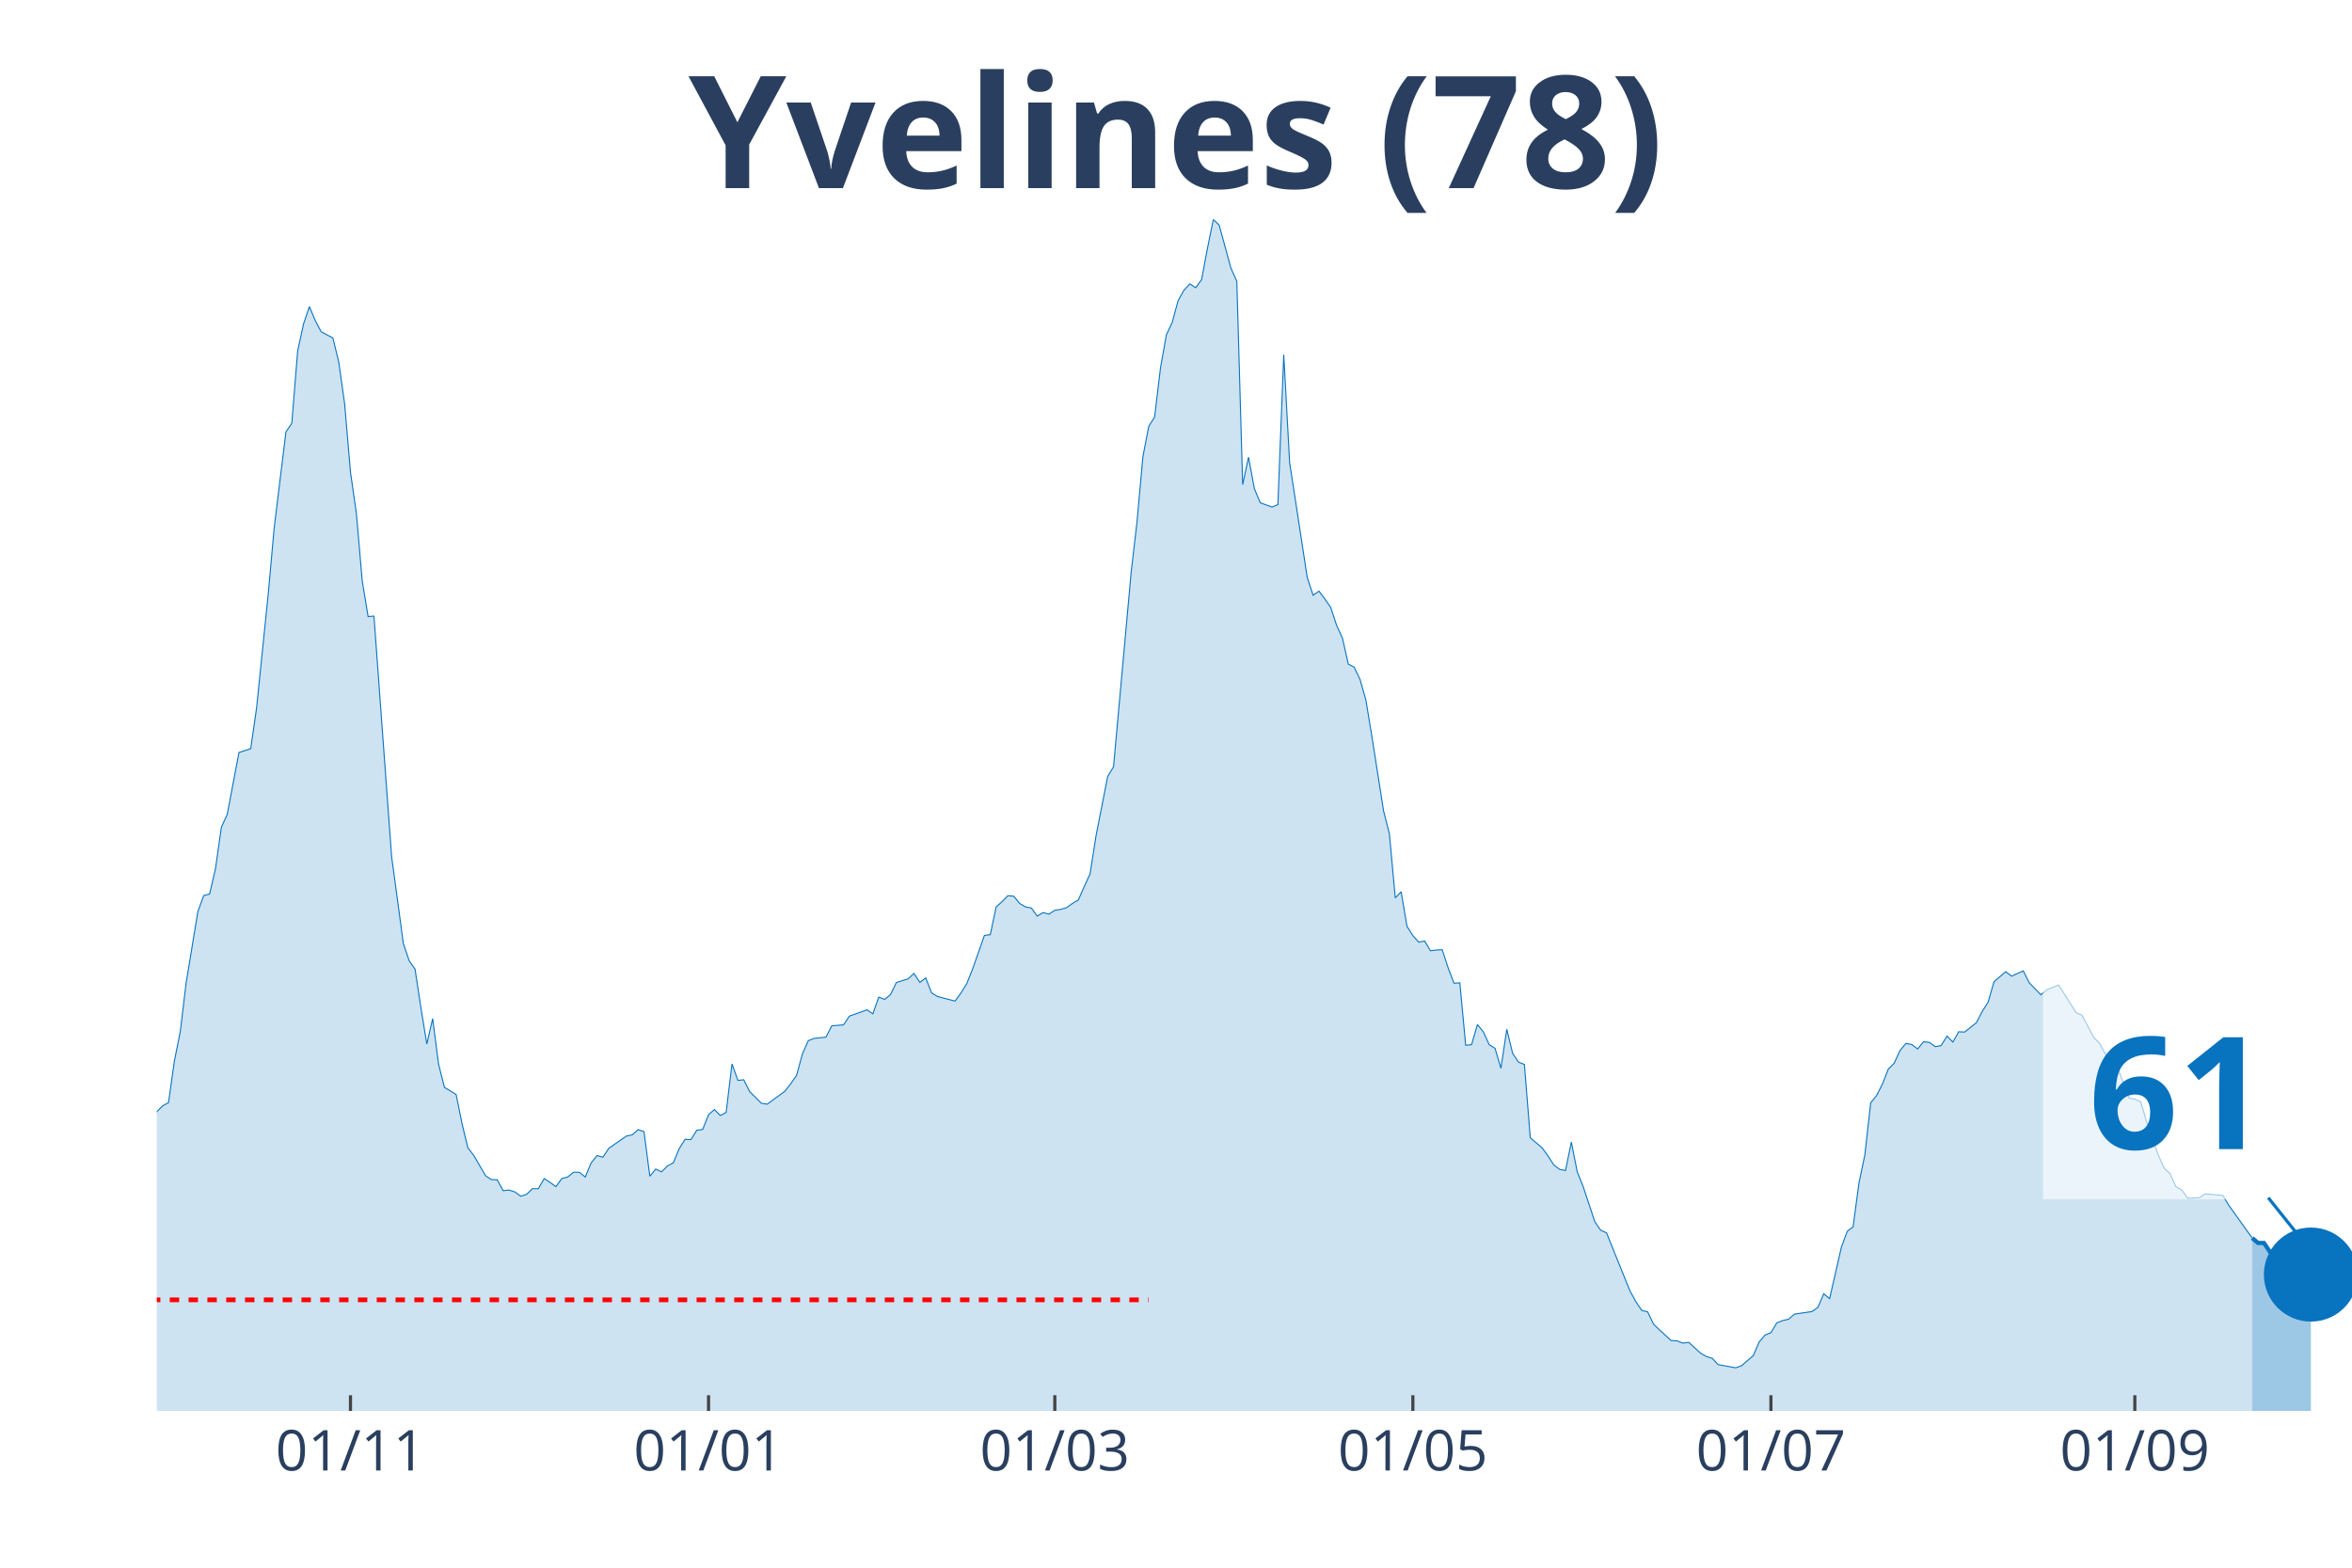
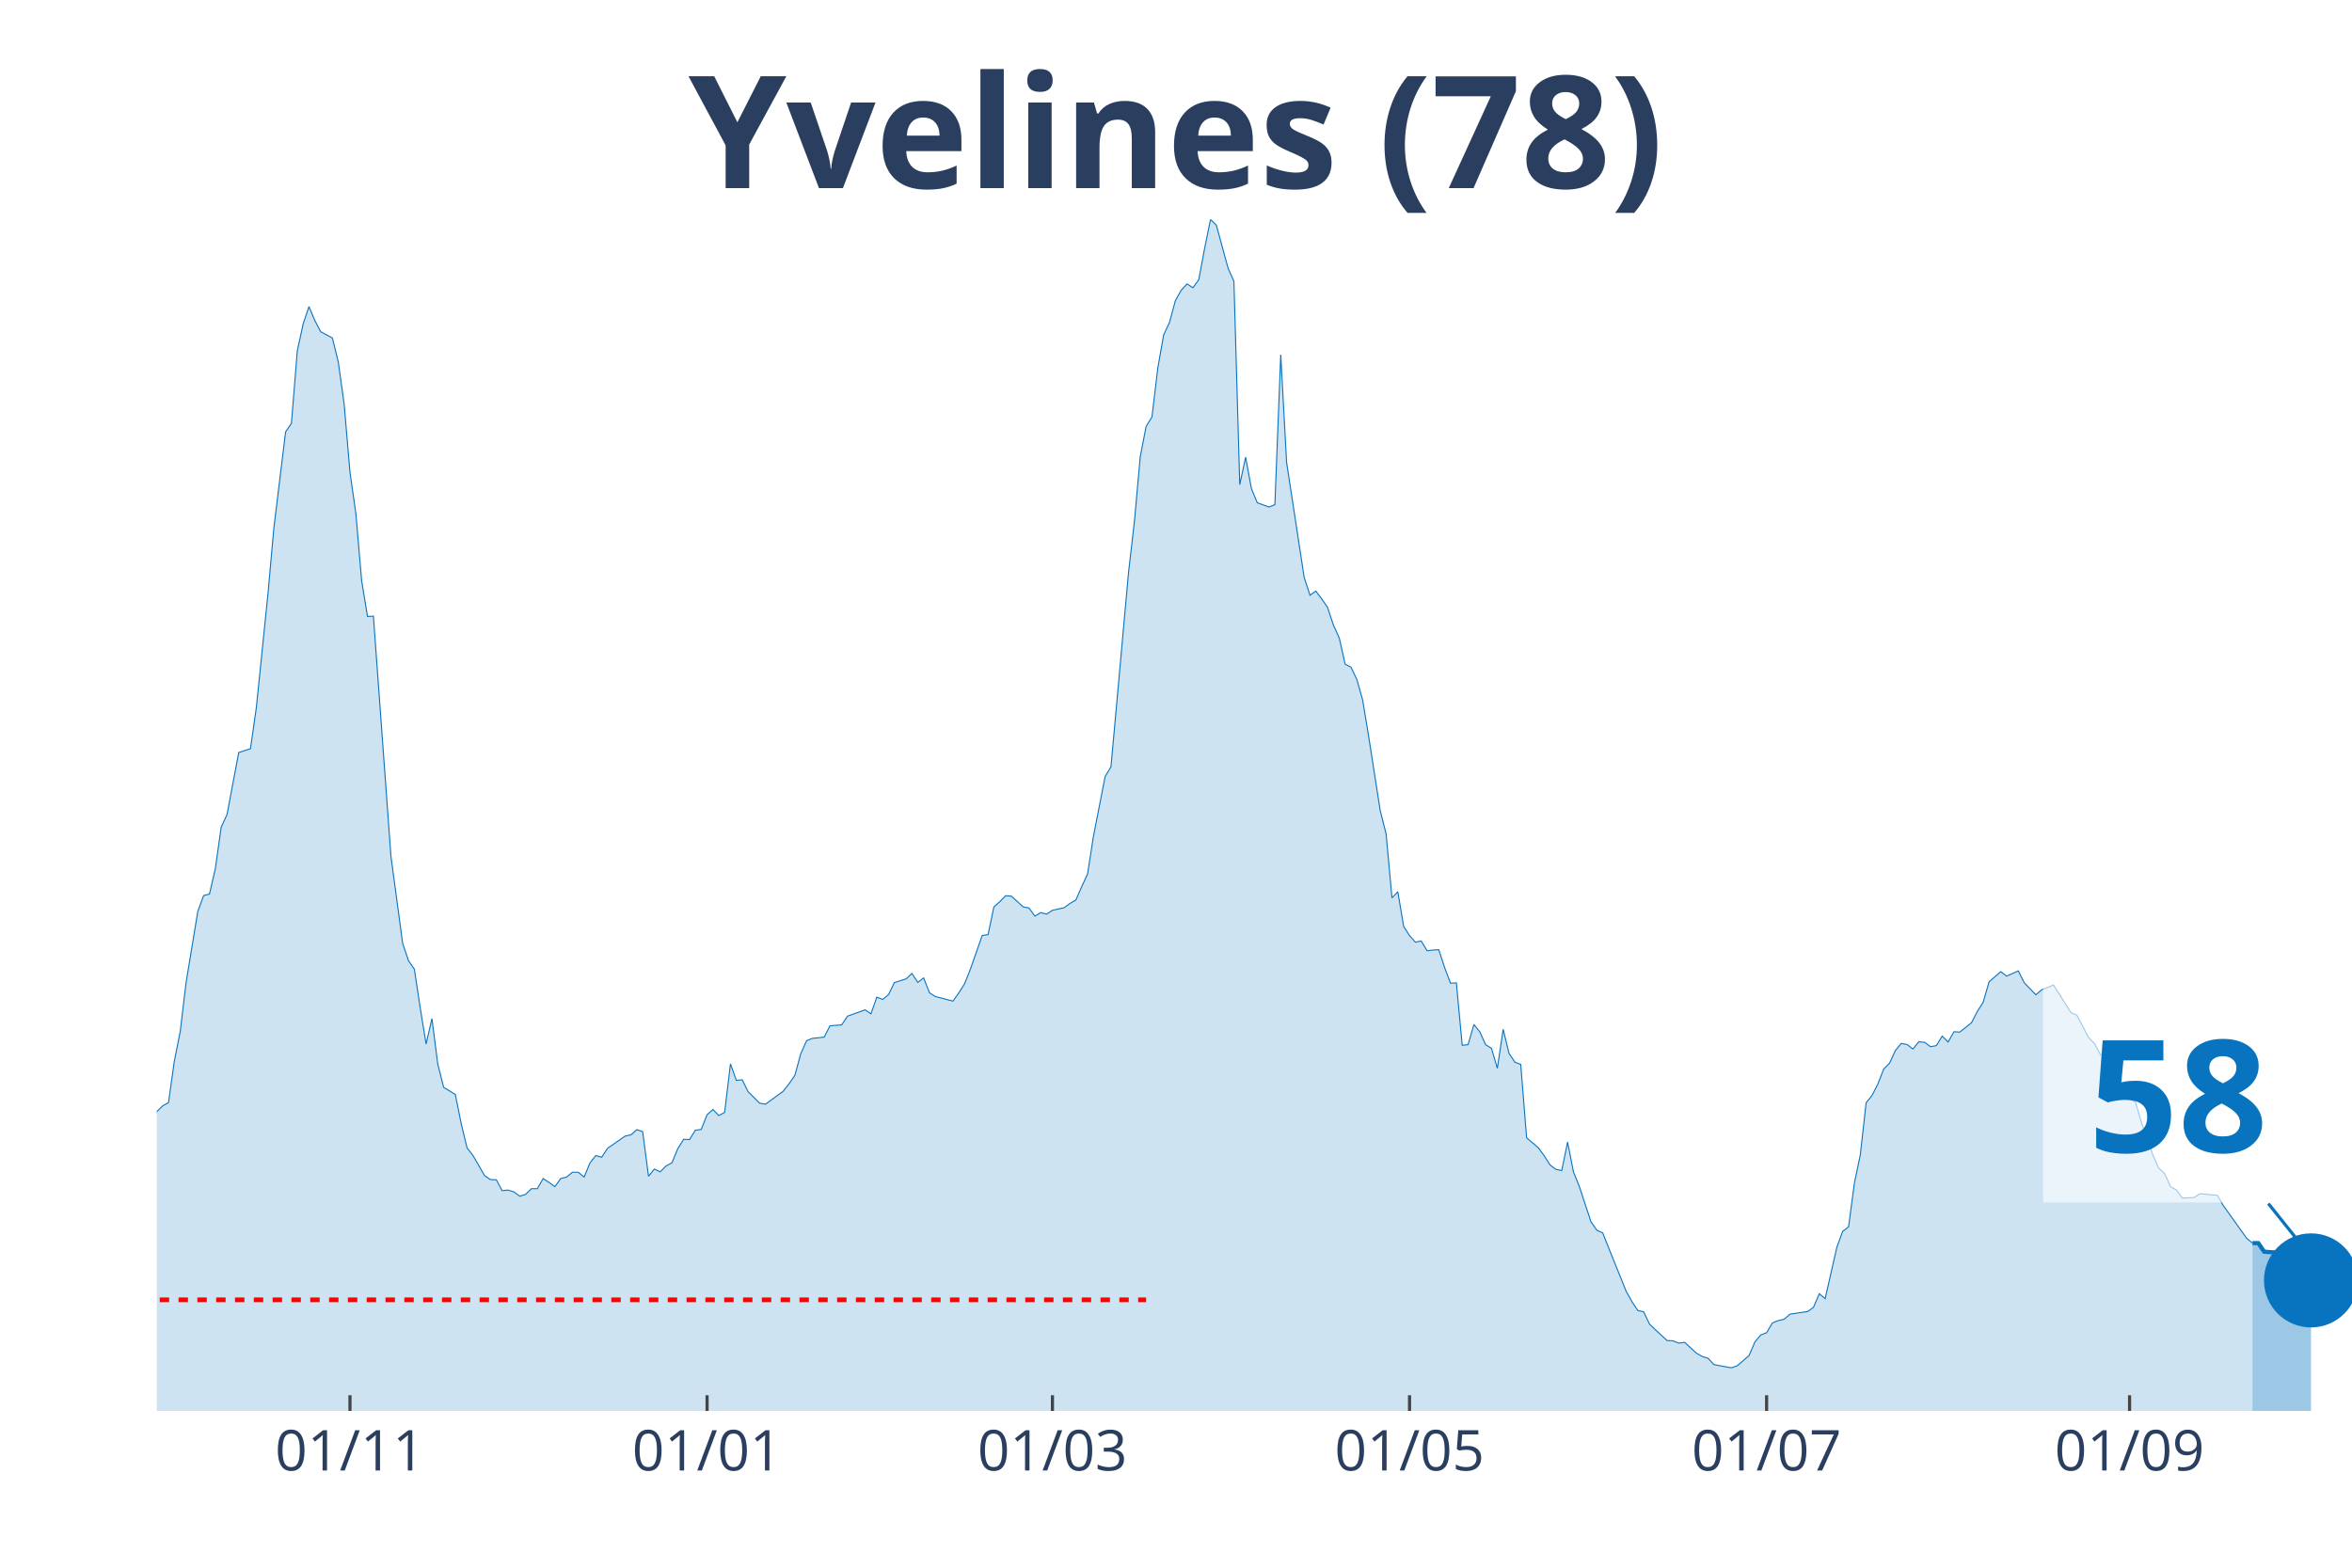
<svg xmlns="http://www.w3.org/2000/svg" class="main-svg" width="1125" height="750" style="" viewBox="0 0 750 500">
  <rect x="0" y="0" width="750" height="500" style="fill: rgb(0, 0, 0); fill-opacity: 0;" />
-   <defs id="defs-4836ac">
+   <defs id="defs-d04421">
    <g class="clips">
-       <clipPath id="clip4836acxyplot" class="plotclip">
+       <clipPath id="clipd04421xyplot" class="plotclip">
        <rect width="700" height="380" />
      </clipPath>
-       <clipPath class="axesclip" id="clip4836acx">
+       <clipPath class="axesclip" id="clipd04421x">
        <rect x="50" y="0" width="700" height="500" />
      </clipPath>
-       <clipPath class="axesclip" id="clip4836acy">
+       <clipPath class="axesclip" id="clipd04421y">
        <rect x="0" y="70" width="750" height="380" />
      </clipPath>
-       <clipPath class="axesclip" id="clip4836acxy">
+       <clipPath class="axesclip" id="clipd04421xy">
        <rect x="50" y="70" width="700" height="380" />
      </clipPath>
    </g>
    <g class="gradients" />
  </defs>
  <g class="bglayer">
    <rect class="bg" x="50" y="70" width="700" height="380" style="fill: rgb(0, 0, 0); fill-opacity: 0; stroke-width: 0;" />
  </g>
  <g class="layer-below">
    <g class="imagelayer" />
    <g class="shapelayer" />
  </g>
  <g class="cartesianlayer">
    <g class="subplot xy">
      <g class="layer-subplot">
        <g class="shapelayer" />
        <g class="imagelayer" />
      </g>
      <g class="gridlayer">
        <g class="x">
-           <path class="xgrid crisp" transform="translate(111.76,0)" d="M0,70v380" style="stroke: rgb(255, 255, 255); stroke-opacity: 1; stroke-width: 1px;" />
-           <path class="xgrid crisp" transform="translate(225.94,0)" d="M0,70v380" style="stroke: rgb(255, 255, 255); stroke-opacity: 1; stroke-width: 1px;" />
-           <path class="xgrid crisp" transform="translate(336.36,0)" d="M0,70v380" style="stroke: rgb(255, 255, 255); stroke-opacity: 1; stroke-width: 1px;" />
-           <path class="xgrid crisp" transform="translate(450.53,0)" d="M0,70v380" style="stroke: rgb(255, 255, 255); stroke-opacity: 1; stroke-width: 1px;" />
-           <path class="xgrid crisp" transform="translate(564.71,0)" d="M0,70v380" style="stroke: rgb(255, 255, 255); stroke-opacity: 1; stroke-width: 1px;" />
-           <path class="xgrid crisp" transform="translate(680.75,0)" d="M0,70v380" style="stroke: rgb(255, 255, 255); stroke-opacity: 1; stroke-width: 1px;" />
+           <path class="xgrid crisp" transform="translate(111.6,0)" d="M0,70v380" style="stroke: rgb(255, 255, 255); stroke-opacity: 1; stroke-width: 1px;" />
+           <path class="xgrid crisp" transform="translate(225.47,0)" d="M0,70v380" style="stroke: rgb(255, 255, 255); stroke-opacity: 1; stroke-width: 1px;" />
+           <path class="xgrid crisp" transform="translate(335.6,0)" d="M0,70v380" style="stroke: rgb(255, 255, 255); stroke-opacity: 1; stroke-width: 1px;" />
+           <path class="xgrid crisp" transform="translate(449.47,0)" d="M0,70v380" style="stroke: rgb(255, 255, 255); stroke-opacity: 1; stroke-width: 1px;" />
+           <path class="xgrid crisp" transform="translate(563.33,0)" d="M0,70v380" style="stroke: rgb(255, 255, 255); stroke-opacity: 1; stroke-width: 1px;" />
+           <path class="xgrid crisp" transform="translate(679.07,0)" d="M0,70v380" style="stroke: rgb(255, 255, 255); stroke-opacity: 1; stroke-width: 1px;" />
        </g>
        <g class="y" />
      </g>
      <g class="zerolinelayer" />
      <path class="xlines-below" />
      <path class="ylines-below" />
      <g class="overlines-below" />
      <g class="xaxislayer-below" />
      <g class="yaxislayer-below" />
      <g class="overaxes-below" />
-       <g class="plot" transform="translate(50, 70)" clip-path="url('#clip4836acxyplot')">
+       <g class="plot" transform="translate(50, 70)" clip-path="url('#clipd04421xyplot')">
        <g class="scatterlayer mlayer">
-           <g class="trace scatter traceeebce5" style="stroke-miterlimit: 2;">
+           <g class="trace scatter tracea90513" style="stroke-miterlimit: 2;">
            <g class="fills">
              <g>
-                 <path class="js-fill" d="M668.18,380L-254.55,380L-254.55,371.34L-248.93,372.76L-247.06,373L-222.73,375.3L-220.86,375.55L-198.4,375.01L-196.52,374.96L-166.58,375.99L-164.71,375.65L-145.99,374.86L-144.12,374.08L-129.14,371.24L-127.27,371.34L-114.17,367.62L-112.3,364.93L-108.56,361.56L-106.68,360.58L-101.07,359.85L-99.2,361.95L-95.45,363.37L-93.58,361.51L-89.84,359.8L-87.97,358.52L-84.22,353.73L-82.35,352.7L-72.99,352.07L-71.12,347.47L-67.38,341.89L-65.51,337.39L-58.02,331.18L-56.15,327.41L-50.53,323.21L-48.66,323.11L-39.3,306.13L-37.43,305.01L-35.56,305.06L-33.69,302.02L-31.82,301.83L-29.95,298.5L-26.2,296.5L-24.33,295.18L-20.59,292.29L-18.72,292.58L-16.84,290.23L-14.97,290.28L-11.23,289.65L-9.36,291.11L-7.49,291.65L-5.61,289.89L-3.74,293.37L-1.87,289.84L0,284.56L1.87,282.7L3.74,281.67L5.61,268.37L7.49,259.02L9.36,243.42L13.1,220.72L14.97,215.63L16.84,215.14L18.72,207.02L20.59,193.82L22.46,189.76L26.2,169.99L28.07,169.41L29.95,168.77L31.82,155.76L35.56,119.17L37.43,98.38L41.18,67.75L43.05,65.01L44.92,41.92L46.79,33.31L48.66,27.79L50.53,32.24L52.41,35.81L54.28,36.79L56.15,37.81L58.02,45.45L59.89,58.75L61.76,80.62L63.64,93.73L65.51,115.3L67.38,126.65L69.25,126.5L74.87,203.16L76.74,216.95L78.61,230.9L80.48,236.42L82.35,239.11L84.22,251.44L86.1,262.99L87.97,254.87L89.84,269.39L91.71,276.78L95.45,279.08L97.33,288.38L99.2,296.1L101.07,298.5L104.81,304.96L106.68,306.23L108.56,306.28L110.43,309.75L112.3,309.56L114.17,310.14L116.04,311.51L117.91,310.93L119.79,309.12L121.66,309.12L123.53,305.89L125.4,307.11L127.27,308.48L129.14,305.89L131.02,305.4L132.89,303.88L134.76,303.88L136.63,305.4L138.5,300.9L140.37,298.55L142.25,299.09L144.12,296.25L149.73,292.34L151.6,291.95L153.48,290.28L155.35,290.92L157.22,305.15L159.09,302.86L160.96,303.74L162.83,301.88L164.71,300.85L166.58,296.35L168.45,293.37L170.32,293.46L172.19,290.48L174.06,290.23L175.94,285.54L177.81,283.87L179.68,285.78L181.55,284.8L183.42,269.3L185.29,274.58L187.17,274.38L189.04,278.15L192.78,281.87L194.65,282.16L200.27,278.05L202.14,275.66L204.01,272.97L205.88,266.12L207.75,261.91L209.63,261.18L213.37,260.79L215.24,257.17L218.98,256.87L220.86,254.08L226.47,252.08L228.34,253.35L230.21,248.02L232.09,248.75L233.96,247.23L235.83,243.37L239.57,242.2L241.44,240.48L243.32,243.32L245.19,241.9L247.06,246.65L248.93,247.82L254.55,249.29L256.42,246.7L258.29,243.71L260.16,239.02L263.9,228.35L265.78,228.11L267.65,219.25L269.52,217.59L271.39,215.68L273.26,215.83L275.13,218.13L277.01,219.25L278.88,219.6L280.75,222.19L282.62,221.06L284.49,221.55L286.36,220.33L288.24,220.04L290.11,219.5L291.98,218.13L293.85,217.05L295.72,212.8L297.59,208.74L299.47,196.75L303.21,177.67L305.08,174.54L310.7,112.51L312.57,96.42L314.44,75.68L316.31,65.99L318.18,63.01L320.05,47.35L321.93,36.79L323.8,32.82L325.67,25.88L327.54,22.55L329.41,20.55L331.28,21.77L333.16,19.18L335.03,9.2L336.9,0L338.77,1.81L342.51,15.51L344.39,19.71L346.26,84.58L348.13,75.82L350,85.9L351.87,90.35L355.61,91.72L357.49,90.94L359.36,43.1L361.23,77.49L366.84,114.13L368.72,119.85L370.59,118.53L372.46,121.02L374.33,123.72L376.2,129.39L378.07,133.5L379.95,141.82L381.82,142.79L383.69,146.71L385.56,153.31L387.43,164.66L391.18,188.58L393.05,195.97L394.92,216.37L396.79,214.41L398.66,225.47L400.53,228.4L402.41,230.5L404.28,230.11L406.15,233.24L408.02,233L409.89,232.9L411.76,238.63L413.64,243.57L415.51,243.47L417.38,263.38L419.25,263.18L421.12,256.77L422.99,259.07L424.87,263.18L426.74,264.36L428.61,270.72L430.48,258.29L432.35,265.97L434.22,268.76L436.1,269.49L437.97,292.88L441.71,296.06L443.58,298.6L445.45,301.53L447.33,302.95L449.2,303.34L451.07,294.25L452.94,303.74L454.81,308.38L458.56,319.68L460.43,322.37L462.3,323.21L464.17,327.9L469.79,341.79L471.66,345.17L473.53,347.96L475.4,348.4L477.27,352.31L479.14,354.12L482.89,357.55L484.76,357.64L486.63,358.38L488.5,358.13L492.25,361.56L494.12,362.63L495.99,363.22L497.86,365.23L503.48,366.25L505.35,365.57L509.09,362.34L510.96,357.99L512.83,355.79L514.71,355.05L516.58,351.92L518.45,351.19L520.32,350.75L522.19,349.13L527.81,348.3L529.68,346.98L531.55,342.63L533.42,344.19L537.17,327.8L539.04,322.72L540.91,321.3L542.78,307.31L544.65,298.4L546.52,281.72L548.4,279.42L550.27,275.75L552.14,270.96L554.01,269.1L555.88,265.04L557.75,262.79L559.63,263.13L561.5,264.55L563.37,262.25L565.24,262.45L567.11,263.82L568.98,263.48L570.86,260.44L572.73,262.35L574.6,259.07L576.47,259.17L580.21,256.19L582.09,252.57L583.96,249.63L585.83,243.13L589.57,239.9L591.44,241.32L595.19,239.65L597.06,243.42L600.8,247.28L602.67,245.67L606.42,244.15L608.29,247.04L612.03,253.01L613.9,253.79L617.65,260.88L619.52,262.79L621.39,266.26L623.26,267.34L625.13,270.32L627.01,275.12L628.88,280.21L630.75,280.55L632.62,281.38L634.49,287.74L638.24,298.45L640.11,302.61L641.98,304.32L643.85,308.48L645.72,309.51L647.59,312.15L651.34,312L653.21,310.78L658.82,311.27L660.7,314.4L668.18,324.87" style="fill: rgb(8, 115, 191); fill-opacity: 0.2; stroke-width: 0;" />
+                 <path class="js-fill" d="M668.27,380L-253.87,380L-253.87,371.34L-248.27,372.76L-246.4,373L-222.13,375.3L-220.27,375.55L-197.87,375.01L-196,374.96L-166.13,375.99L-164.27,375.65L-145.6,374.86L-143.73,374.08L-128.8,371.24L-126.93,371.34L-113.87,367.62L-112,364.93L-108.27,361.56L-106.4,360.58L-100.8,359.85L-98.93,361.95L-95.2,363.37L-93.33,361.51L-89.6,359.8L-87.73,358.52L-84,353.73L-82.13,352.7L-72.8,352.07L-70.93,347.47L-67.2,341.89L-65.33,337.39L-57.87,331.18L-56,327.41L-50.4,323.21L-48.53,323.11L-39.2,306.13L-37.33,305.01L-35.47,305.06L-33.6,302.02L-31.73,301.83L-29.87,298.5L-26.13,296.5L-24.27,295.18L-20.53,292.29L-18.67,292.58L-16.8,290.23L-14.93,290.28L-11.2,289.65L-9.33,291.11L-7.47,291.65L-5.6,289.89L-3.73,293.37L-1.87,289.84L0,284.56L1.87,282.7L3.73,281.67L5.6,268.37L7.47,259.02L9.33,243.42L13.07,220.72L14.93,215.63L16.8,215.14L18.67,207.02L20.53,193.82L22.4,189.76L26.13,169.99L28,169.41L29.87,168.77L31.73,155.76L35.47,119.17L37.33,98.38L41.07,67.75L42.93,65.01L44.8,41.92L46.67,33.31L48.53,27.79L50.4,32.24L52.27,35.81L54.13,36.79L56,37.81L57.87,45.45L59.73,58.75L61.6,80.62L63.47,93.73L65.33,115.3L67.2,126.65L69.07,126.5L74.67,203.16L76.53,216.95L78.4,230.9L80.27,236.42L82.13,239.11L84,251.44L85.87,262.99L87.73,254.87L89.6,269.39L91.47,276.78L95.2,279.08L97.07,288.38L98.93,296.1L100.8,298.5L104.53,304.96L106.4,306.23L108.27,306.28L110.13,309.75L112,309.56L113.87,310.14L115.73,311.51L117.6,310.93L119.47,309.12L121.33,309.12L123.2,305.89L125.07,307.11L126.93,308.48L128.8,305.89L130.67,305.4L132.53,303.88L134.4,303.88L136.27,305.4L138.13,300.9L140,298.55L141.87,299.09L143.73,296.25L149.33,292.34L151.2,291.95L153.07,290.28L154.93,290.92L156.8,305.15L158.67,302.86L160.53,303.74L162.4,301.88L164.27,300.85L166.13,296.35L168,293.37L169.87,293.46L171.73,290.48L173.6,290.23L175.47,285.54L177.33,283.87L179.2,285.78L181.07,284.8L182.93,269.3L184.8,274.58L186.67,274.38L188.53,278.15L192.27,281.87L194.13,282.16L199.73,278.05L201.6,275.66L203.47,272.97L205.33,266.12L207.2,261.91L209.07,261.18L212.8,260.79L214.67,257.17L218.4,256.87L220.27,254.08L225.87,252.08L227.73,253.35L229.6,248.02L231.47,248.75L233.33,247.23L235.2,243.37L238.93,242.2L240.8,240.48L242.67,243.32L244.53,241.9L246.4,246.65L248.27,247.82L253.87,249.29L255.73,246.7L257.6,243.71L259.47,239.02L263.2,228.35L265.07,228.11L266.93,219.25L268.8,217.59L270.67,215.68L272.53,215.83L276.27,219.25L278.13,219.6L280,222.19L281.87,221.06L283.73,221.55L285.6,220.33L289.33,219.5L291.2,218.13L293.07,217.05L294.93,212.8L296.8,208.74L298.67,196.75L302.4,177.67L304.27,174.54L309.87,112.51L311.73,96.42L313.6,75.68L315.47,65.99L317.33,63.01L319.2,47.35L321.07,36.79L322.93,32.82L324.8,25.88L326.67,22.55L328.53,20.55L330.4,21.77L332.27,19.18L334.13,9.2L336,0L337.87,1.81L341.6,15.51L343.47,19.71L345.33,84.58L347.2,75.82L349.07,85.9L350.93,90.35L354.67,91.72L356.53,90.94L358.4,43.1L360.27,77.49L365.87,114.13L367.73,119.85L369.6,118.53L371.47,121.02L373.33,123.72L375.2,129.39L377.07,133.5L378.93,141.82L380.8,142.79L382.67,146.71L384.53,153.31L386.4,164.66L390.13,188.58L392,195.97L393.87,216.37L395.73,214.41L397.6,225.47L399.47,228.4L401.33,230.5L403.2,230.11L405.07,233.24L406.93,233L408.8,232.9L410.67,238.63L412.53,243.57L414.4,243.47L416.27,263.38L418.13,263.18L420,256.77L421.87,259.07L423.73,263.18L425.6,264.36L427.47,270.72L429.33,258.29L431.2,265.97L433.07,268.76L434.93,269.49L436.8,292.88L440.53,296.06L442.4,298.6L444.27,301.53L446.13,302.95L448,303.34L449.87,294.25L451.73,303.74L453.6,308.38L457.33,319.68L459.2,322.37L461.07,323.21L462.93,327.9L468.53,341.79L470.4,345.17L472.27,347.96L474.13,348.4L476,352.31L477.87,354.12L481.6,357.55L483.47,357.64L485.33,358.38L487.2,358.13L490.93,361.56L492.8,362.63L494.67,363.22L496.53,365.23L502.13,366.25L504,365.57L507.73,362.34L509.6,357.99L511.47,355.79L513.33,355.05L515.2,351.92L517.07,351.19L518.93,350.75L520.8,349.13L526.4,348.3L528.27,346.98L530.13,342.63L532,344.19L535.73,327.8L537.6,322.72L539.47,321.3L541.33,307.31L543.2,298.4L545.07,281.72L546.93,279.42L548.8,275.75L550.67,270.96L552.53,269.1L554.4,265.04L556.27,262.79L558.13,263.13L560,264.55L561.87,262.25L563.73,262.45L565.6,263.82L567.47,263.48L569.33,260.44L571.2,262.35L573.07,259.07L574.93,259.17L578.67,256.19L580.53,252.57L582.4,249.63L584.27,243.13L588,239.9L589.87,241.32L593.6,239.65L595.47,243.42L599.2,247.28L601.07,245.67L604.8,244.15L606.67,247.04L610.4,253.01L612.27,253.79L616,260.88L617.87,262.79L619.73,266.26L621.6,267.34L623.47,270.32L625.33,275.12L627.2,280.21L629.07,280.55L630.93,281.38L632.8,287.74L636.53,298.45L638.4,302.61L640.27,304.32L642.13,308.48L644,309.51L645.87,312.1L649.6,311.95L651.47,310.73L657.07,311.22L658.93,314.45L666.4,324.92L668.27,326.48" style="fill: rgb(8, 115, 191); fill-opacity: 0.2; stroke-width: 0;" />
              </g>
            </g>
            <g class="errorbars" />
            <g class="lines">
-               <path class="js-line" d="M-254.55,371.34L-248.93,372.76L-247.06,373L-222.73,375.3L-220.86,375.55L-198.4,375.01L-196.52,374.96L-166.58,375.99L-164.71,375.65L-145.99,374.86L-144.12,374.08L-129.14,371.24L-127.27,371.34L-114.17,367.62L-112.3,364.93L-108.56,361.56L-106.68,360.58L-101.07,359.85L-99.2,361.95L-95.45,363.37L-93.58,361.51L-89.84,359.8L-87.97,358.52L-84.22,353.73L-82.35,352.7L-72.99,352.07L-71.12,347.47L-67.38,341.89L-65.51,337.39L-58.02,331.18L-56.15,327.41L-50.53,323.21L-48.66,323.11L-39.3,306.13L-37.43,305.01L-35.56,305.06L-33.69,302.02L-31.82,301.83L-29.95,298.5L-26.2,296.5L-24.33,295.18L-20.59,292.29L-18.72,292.58L-16.84,290.23L-14.97,290.28L-11.23,289.65L-9.36,291.11L-7.49,291.65L-5.61,289.89L-3.74,293.37L-1.87,289.84L0,284.56L1.87,282.7L3.74,281.67L5.61,268.37L7.49,259.02L9.36,243.42L13.1,220.72L14.97,215.63L16.84,215.14L18.72,207.02L20.59,193.82L22.46,189.76L26.2,169.99L28.07,169.41L29.95,168.77L31.82,155.76L35.56,119.17L37.43,98.38L41.18,67.75L43.05,65.01L44.92,41.92L46.79,33.31L48.66,27.79L50.53,32.24L52.41,35.81L54.28,36.79L56.15,37.81L58.02,45.45L59.89,58.75L61.76,80.62L63.64,93.73L65.51,115.3L67.38,126.65L69.25,126.5L74.87,203.16L76.74,216.95L78.61,230.9L80.48,236.42L82.35,239.11L84.22,251.44L86.1,262.99L87.97,254.87L89.84,269.39L91.71,276.78L95.45,279.08L97.33,288.38L99.2,296.1L101.07,298.5L104.81,304.96L106.68,306.23L108.56,306.28L110.43,309.75L112.3,309.56L114.17,310.14L116.04,311.51L117.91,310.93L119.79,309.12L121.66,309.12L123.53,305.89L125.4,307.11L127.27,308.48L129.14,305.89L131.02,305.4L132.89,303.88L134.76,303.88L136.63,305.4L138.5,300.9L140.37,298.55L142.25,299.09L144.12,296.25L149.73,292.34L151.6,291.95L153.48,290.28L155.35,290.92L157.22,305.15L159.09,302.86L160.96,303.74L162.83,301.88L164.71,300.85L166.58,296.35L168.45,293.37L170.32,293.46L172.19,290.48L174.06,290.23L175.94,285.54L177.81,283.87L179.68,285.78L181.55,284.8L183.42,269.3L185.29,274.58L187.17,274.38L189.04,278.15L192.78,281.87L194.65,282.16L200.27,278.05L202.14,275.66L204.01,272.97L205.88,266.12L207.75,261.91L209.63,261.18L213.37,260.79L215.24,257.17L218.98,256.87L220.86,254.08L226.47,252.08L228.34,253.35L230.21,248.02L232.09,248.75L233.96,247.23L235.83,243.37L239.57,242.2L241.44,240.48L243.32,243.32L245.19,241.9L247.06,246.65L248.93,247.82L254.55,249.29L256.42,246.7L258.29,243.71L260.16,239.02L263.9,228.35L265.78,228.11L267.65,219.25L269.52,217.59L271.39,215.68L273.26,215.83L275.13,218.13L277.01,219.25L278.88,219.6L280.75,222.19L282.62,221.06L284.49,221.55L286.36,220.33L288.24,220.04L290.11,219.5L291.98,218.13L293.85,217.05L295.72,212.8L297.59,208.74L299.47,196.75L303.21,177.67L305.08,174.54L310.7,112.51L312.57,96.42L314.44,75.68L316.31,65.99L318.18,63.01L320.05,47.35L321.93,36.79L323.8,32.82L325.67,25.88L327.54,22.55L329.41,20.55L331.28,21.77L333.16,19.18L335.03,9.2L336.9,0L338.77,1.81L342.51,15.51L344.39,19.71L346.26,84.58L348.13,75.82L350,85.9L351.87,90.35L355.61,91.72L357.49,90.94L359.36,43.1L361.23,77.49L366.84,114.13L368.72,119.85L370.59,118.53L372.46,121.02L374.33,123.72L376.2,129.39L378.07,133.5L379.95,141.82L381.82,142.79L383.69,146.71L385.56,153.31L387.43,164.66L391.18,188.58L393.05,195.97L394.92,216.37L396.79,214.41L398.66,225.47L400.53,228.4L402.41,230.5L404.28,230.11L406.15,233.24L408.02,233L409.89,232.9L411.76,238.63L413.64,243.57L415.51,243.47L417.38,263.38L419.25,263.18L421.12,256.77L422.99,259.07L424.87,263.18L426.74,264.36L428.61,270.72L430.48,258.29L432.35,265.97L434.22,268.76L436.1,269.49L437.97,292.88L441.71,296.06L443.58,298.6L445.45,301.53L447.33,302.95L449.2,303.34L451.07,294.25L452.94,303.74L454.81,308.38L458.56,319.68L460.43,322.37L462.3,323.21L464.17,327.9L469.79,341.79L471.66,345.17L473.53,347.96L475.4,348.4L477.27,352.31L479.14,354.12L482.89,357.55L484.76,357.64L486.63,358.38L488.5,358.13L492.25,361.56L494.12,362.63L495.99,363.22L497.86,365.23L503.48,366.25L505.35,365.57L509.09,362.34L510.96,357.99L512.83,355.79L514.71,355.05L516.58,351.92L518.45,351.19L520.32,350.75L522.19,349.13L527.81,348.3L529.68,346.98L531.55,342.63L533.42,344.19L537.17,327.8L539.04,322.72L540.91,321.3L542.78,307.31L544.65,298.4L546.52,281.72L548.4,279.42L550.27,275.75L552.14,270.96L554.01,269.1L555.88,265.04L557.75,262.79L559.63,263.13L561.5,264.55L563.37,262.25L565.24,262.45L567.11,263.82L568.98,263.48L570.86,260.44L572.73,262.35L574.6,259.07L576.47,259.17L580.21,256.19L582.09,252.57L583.96,249.63L585.83,243.13L589.57,239.9L591.44,241.32L595.19,239.65L597.06,243.42L600.8,247.28L602.67,245.67L606.42,244.15L608.29,247.04L612.03,253.01L613.9,253.79L617.65,260.88L619.52,262.79L621.39,266.26L623.26,267.34L625.13,270.32L627.01,275.12L628.88,280.21L630.75,280.55L632.62,281.38L634.49,287.74L638.24,298.45L640.11,302.61L641.98,304.32L643.85,308.48L645.72,309.51L647.59,312.15L651.34,312L653.21,310.78L658.82,311.27L660.7,314.4L668.18,324.87" style="vector-effect: non-scaling-stroke; fill: none; stroke: rgb(8, 115, 191); stroke-opacity: 1; stroke-width: 0.5px; opacity: 1;" />
+               <path class="js-line" d="M-253.87,371.34L-248.27,372.76L-246.4,373L-222.13,375.3L-220.27,375.55L-197.87,375.01L-196,374.96L-166.13,375.99L-164.27,375.65L-145.6,374.86L-143.73,374.08L-128.8,371.24L-126.93,371.34L-113.87,367.62L-112,364.93L-108.27,361.56L-106.4,360.58L-100.8,359.85L-98.93,361.95L-95.2,363.37L-93.33,361.51L-89.6,359.8L-87.73,358.52L-84,353.73L-82.13,352.7L-72.8,352.07L-70.93,347.47L-67.2,341.89L-65.33,337.39L-57.87,331.18L-56,327.41L-50.4,323.21L-48.53,323.11L-39.2,306.13L-37.33,305.01L-35.47,305.06L-33.6,302.02L-31.73,301.83L-29.87,298.5L-26.13,296.5L-24.27,295.18L-20.53,292.29L-18.67,292.58L-16.8,290.23L-14.93,290.28L-11.2,289.65L-9.33,291.11L-7.47,291.65L-5.6,289.89L-3.73,293.37L-1.87,289.84L0,284.56L1.87,282.7L3.73,281.67L5.6,268.37L7.47,259.02L9.33,243.42L13.07,220.72L14.93,215.63L16.8,215.14L18.67,207.02L20.53,193.82L22.4,189.76L26.13,169.99L28,169.41L29.87,168.77L31.73,155.76L35.47,119.17L37.33,98.38L41.07,67.75L42.93,65.01L44.8,41.92L46.67,33.31L48.53,27.79L50.4,32.24L52.27,35.81L54.13,36.79L56,37.81L57.87,45.45L59.73,58.75L61.6,80.62L63.47,93.73L65.33,115.3L67.2,126.65L69.07,126.5L74.67,203.16L76.53,216.95L78.4,230.9L80.27,236.42L82.13,239.11L84,251.44L85.87,262.99L87.73,254.87L89.6,269.39L91.47,276.78L95.2,279.08L97.07,288.38L98.93,296.1L100.8,298.5L104.53,304.96L106.4,306.23L108.27,306.28L110.13,309.75L112,309.56L113.87,310.14L115.73,311.51L117.6,310.93L119.47,309.12L121.33,309.12L123.2,305.89L125.07,307.11L126.93,308.48L128.8,305.89L130.67,305.4L132.53,303.88L134.4,303.88L136.27,305.4L138.13,300.9L140,298.55L141.87,299.09L143.73,296.25L149.33,292.34L151.2,291.95L153.07,290.28L154.93,290.92L156.8,305.15L158.67,302.86L160.53,303.74L162.4,301.88L164.27,300.85L166.13,296.35L168,293.37L169.87,293.46L171.73,290.48L173.6,290.23L175.47,285.54L177.33,283.87L179.2,285.78L181.07,284.8L182.93,269.3L184.8,274.58L186.67,274.38L188.53,278.15L192.27,281.87L194.13,282.16L199.73,278.05L201.6,275.66L203.47,272.97L205.33,266.12L207.2,261.91L209.07,261.18L212.8,260.79L214.67,257.17L218.4,256.87L220.27,254.08L225.87,252.08L227.73,253.35L229.6,248.02L231.47,248.75L233.33,247.23L235.2,243.37L238.93,242.2L240.8,240.48L242.67,243.32L244.53,241.9L246.4,246.65L248.27,247.82L253.87,249.29L255.73,246.7L257.6,243.71L259.47,239.02L263.2,228.35L265.07,228.11L266.93,219.25L268.8,217.59L270.67,215.68L272.53,215.83L276.27,219.25L278.13,219.6L280,222.19L281.87,221.06L283.73,221.55L285.6,220.33L289.33,219.5L291.2,218.13L293.07,217.05L294.93,212.8L296.8,208.74L298.67,196.75L302.4,177.67L304.27,174.54L309.87,112.51L311.73,96.42L313.6,75.68L315.47,65.99L317.33,63.01L319.2,47.35L321.07,36.79L322.93,32.82L324.8,25.88L326.67,22.55L328.53,20.55L330.4,21.77L332.27,19.18L334.13,9.2L336,0L337.87,1.81L341.6,15.51L343.47,19.71L345.33,84.58L347.2,75.82L349.07,85.9L350.93,90.35L354.67,91.72L356.53,90.94L358.4,43.1L360.27,77.49L365.87,114.13L367.73,119.85L369.6,118.53L371.47,121.02L373.33,123.72L375.2,129.39L377.07,133.5L378.93,141.82L380.8,142.79L382.67,146.71L384.53,153.31L386.4,164.66L390.13,188.58L392,195.97L393.87,216.37L395.73,214.41L397.6,225.47L399.47,228.4L401.33,230.5L403.2,230.11L405.07,233.24L406.93,233L408.8,232.9L410.67,238.63L412.53,243.57L414.4,243.47L416.27,263.38L418.13,263.18L420,256.77L421.87,259.07L423.73,263.18L425.6,264.36L427.47,270.72L429.33,258.29L431.2,265.97L433.07,268.76L434.93,269.49L436.8,292.88L440.53,296.06L442.4,298.6L444.27,301.53L446.13,302.95L448,303.34L449.87,294.25L451.73,303.74L453.6,308.38L457.33,319.68L459.2,322.37L461.07,323.21L462.93,327.9L468.53,341.79L470.4,345.17L472.27,347.96L474.13,348.4L476,352.31L477.87,354.12L481.6,357.55L483.47,357.64L485.33,358.38L487.2,358.13L490.93,361.56L492.8,362.63L494.67,363.22L496.53,365.23L502.13,366.25L504,365.57L507.73,362.34L509.6,357.99L511.47,355.79L513.33,355.05L515.2,351.92L517.07,351.19L518.93,350.75L520.8,349.13L526.4,348.3L528.27,346.98L530.13,342.63L532,344.19L535.73,327.8L537.6,322.72L539.47,321.3L541.33,307.31L543.2,298.4L545.07,281.72L546.93,279.42L548.8,275.75L550.67,270.96L552.53,269.1L554.4,265.04L556.27,262.79L558.13,263.13L560,264.55L561.87,262.25L563.73,262.45L565.6,263.82L567.47,263.48L569.33,260.44L571.2,262.35L573.07,259.07L574.93,259.17L578.67,256.19L580.53,252.57L582.4,249.63L584.27,243.13L588,239.9L589.87,241.32L593.6,239.65L595.47,243.42L599.2,247.28L601.07,245.67L604.8,244.15L606.67,247.04L610.4,253.01L612.27,253.79L616,260.88L617.87,262.79L619.73,266.26L621.6,267.34L623.47,270.32L625.33,275.12L627.2,280.21L629.07,280.55L630.93,281.38L632.8,287.74L636.53,298.45L638.4,302.61L640.27,304.32L642.13,308.48L644,309.51L645.87,312.1L649.6,311.95L651.47,310.73L657.07,311.22L658.93,314.45L666.4,324.92L668.27,326.48" style="vector-effect: non-scaling-stroke; fill: none; stroke: rgb(8, 115, 191); stroke-opacity: 1; stroke-width: 0.5px; opacity: 1;" />
            </g>
            <g class="points" />
            <g class="text" />
          </g>
-           <g class="trace scatter trace5b3675" style="stroke-miterlimit: 2;">
+           <g class="trace scatter trace13a990" style="stroke-miterlimit: 2;">
            <g class="fills">
              <g>
-                 <path class="js-fill" d="M686.9,380L668.18,380L668.18,324.87L670.05,326.43L671.93,326.43L673.8,329.22L675.67,329.22L677.54,329.47L679.41,332.06L681.28,334.31L683.16,335.19L686.9,336.51" style="fill: rgb(8, 115, 191); fill-opacity: 0.4; stroke-width: 0;" />
+                 <path class="js-fill" d="M686.93,380L668.27,380L668.27,326.48L670.13,326.48L672,329.22L675.73,329.47L677.6,332.06L679.47,334.31L681.33,335.19L685.07,336.51L686.93,338.37" style="fill: rgb(8, 115, 191); fill-opacity: 0.4; stroke-width: 0;" />
              </g>
            </g>
            <g class="errorbars" />
            <g class="lines">
-               <path class="js-line" d="M668.18,324.87L670.05,326.43L671.93,326.43L673.8,329.22L675.67,329.22L677.54,329.47L679.41,332.06L681.28,334.31L683.16,335.19L686.9,336.51" style="vector-effect: non-scaling-stroke; fill: none; stroke: rgb(8, 115, 191); stroke-opacity: 1; stroke-width: 2px; opacity: 1;" />
+               <path class="js-line" d="M668.27,326.48L670.13,326.48L672,329.22L675.73,329.47L677.6,332.06L679.47,334.31L681.33,335.19L685.07,336.51L686.93,338.37" style="vector-effect: non-scaling-stroke; fill: none; stroke: rgb(8, 115, 191); stroke-opacity: 1; stroke-width: 2px; opacity: 1;" />
            </g>
            <g class="points" />
            <g class="text" />
          </g>
-           <g class="trace scatter trace5f2be7" style="stroke-miterlimit: 2; opacity: 1;">
+           <g class="trace scatter tracea9ceea" style="stroke-miterlimit: 2; opacity: 1;">
            <g class="fills" />
            <g class="errorbars" />
            <g class="lines" />
            <g class="points">
-               <path class="point" transform="translate(686.9,336.51)" d="M15,0A15,15 0 1,1 0,-15A15,15 0 0,1 15,0Z" style="opacity: 1; stroke-width: 0px; fill: rgb(8, 115, 191); fill-opacity: 1;" />
+               <path class="point" transform="translate(686.93,338.37)" d="M15,0A15,15 0 1,1 0,-15A15,15 0 0,1 15,0Z" style="opacity: 1; stroke-width: 0px; fill: rgb(8, 115, 191); fill-opacity: 1;" />
            </g>
            <g class="text" />
          </g>
        </g>
      </g>
      <g class="overplot" />
      <path class="xlines-above crisp" style="fill: none; stroke-width: 1px; stroke: rgb(0, 0, 0); stroke-opacity: 0;" d="" />
      <path class="ylines-above crisp" style="fill: none;" d="M0,0" />
      <g class="overlines-above" />
      <g class="xaxislayer-above">
-         <path class="xtick ticks crisp" d="M0,450v-5" transform="translate(111.76,0)" style="stroke: rgb(68, 68, 68); stroke-opacity: 1; stroke-width: 1px;" />
-         <path class="xtick ticks crisp" d="M0,450v-5" transform="translate(225.94,0)" style="stroke: rgb(68, 68, 68); stroke-opacity: 1; stroke-width: 1px;" />
-         <path class="xtick ticks crisp" d="M0,450v-5" transform="translate(336.36,0)" style="stroke: rgb(68, 68, 68); stroke-opacity: 1; stroke-width: 1px;" />
-         <path class="xtick ticks crisp" d="M0,450v-5" transform="translate(450.53,0)" style="stroke: rgb(68, 68, 68); stroke-opacity: 1; stroke-width: 1px;" />
-         <path class="xtick ticks crisp" d="M0,450v-5" transform="translate(564.71,0)" style="stroke: rgb(68, 68, 68); stroke-opacity: 1; stroke-width: 1px;" />
-         <path class="xtick ticks crisp" d="M0,450v-5" transform="translate(680.75,0)" style="stroke: rgb(68, 68, 68); stroke-opacity: 1; stroke-width: 1px;" />
+         <path class="xtick ticks crisp" d="M0,450v-5" transform="translate(111.6,0)" style="stroke: rgb(68, 68, 68); stroke-opacity: 1; stroke-width: 1px;" />
+         <path class="xtick ticks crisp" d="M0,450v-5" transform="translate(225.47,0)" style="stroke: rgb(68, 68, 68); stroke-opacity: 1; stroke-width: 1px;" />
+         <path class="xtick ticks crisp" d="M0,450v-5" transform="translate(335.6,0)" style="stroke: rgb(68, 68, 68); stroke-opacity: 1; stroke-width: 1px;" />
+         <path class="xtick ticks crisp" d="M0,450v-5" transform="translate(449.47,0)" style="stroke: rgb(68, 68, 68); stroke-opacity: 1; stroke-width: 1px;" />
+         <path class="xtick ticks crisp" d="M0,450v-5" transform="translate(563.33,0)" style="stroke: rgb(68, 68, 68); stroke-opacity: 1; stroke-width: 1px;" />
+         <path class="xtick ticks crisp" d="M0,450v-5" transform="translate(679.07,0)" style="stroke: rgb(68, 68, 68); stroke-opacity: 1; stroke-width: 1px;" />
        <g class="xtick">
-           <text text-anchor="middle" x="0" y="469" transform="translate(111.76,0)" style="font-family: 'Open Sans', verdana, arial, sans-serif; font-size: 18px; fill: rgb(42, 63, 95); fill-opacity: 1; white-space: pre;">01/11</text>
+           <text text-anchor="middle" x="0" y="469" transform="translate(111.6,0)" style="font-family: 'Open Sans', verdana, arial, sans-serif; font-size: 18px; fill: rgb(42, 63, 95); fill-opacity: 1; white-space: pre;">01/11</text>
        </g>
        <g class="xtick">
-           <text text-anchor="middle" x="0" y="469" transform="translate(225.94,0)" style="font-family: 'Open Sans', verdana, arial, sans-serif; font-size: 18px; fill: rgb(42, 63, 95); fill-opacity: 1; white-space: pre;">01/01</text>
+           <text text-anchor="middle" x="0" y="469" transform="translate(225.47,0)" style="font-family: 'Open Sans', verdana, arial, sans-serif; font-size: 18px; fill: rgb(42, 63, 95); fill-opacity: 1; white-space: pre;">01/01</text>
        </g>
        <g class="xtick">
-           <text text-anchor="middle" x="0" y="469" transform="translate(336.36,0)" style="font-family: 'Open Sans', verdana, arial, sans-serif; font-size: 18px; fill: rgb(42, 63, 95); fill-opacity: 1; white-space: pre;">01/03</text>
+           <text text-anchor="middle" x="0" y="469" transform="translate(335.6,0)" style="font-family: 'Open Sans', verdana, arial, sans-serif; font-size: 18px; fill: rgb(42, 63, 95); fill-opacity: 1; white-space: pre;">01/03</text>
        </g>
        <g class="xtick">
-           <text text-anchor="middle" x="0" y="469" transform="translate(450.53,0)" style="font-family: 'Open Sans', verdana, arial, sans-serif; font-size: 18px; fill: rgb(42, 63, 95); fill-opacity: 1; white-space: pre;">01/05</text>
+           <text text-anchor="middle" x="0" y="469" transform="translate(449.47,0)" style="font-family: 'Open Sans', verdana, arial, sans-serif; font-size: 18px; fill: rgb(42, 63, 95); fill-opacity: 1; white-space: pre;">01/05</text>
        </g>
        <g class="xtick">
-           <text text-anchor="middle" x="0" y="469" transform="translate(564.71,0)" style="font-family: 'Open Sans', verdana, arial, sans-serif; font-size: 18px; fill: rgb(42, 63, 95); fill-opacity: 1; white-space: pre;">01/07</text>
+           <text text-anchor="middle" x="0" y="469" transform="translate(563.33,0)" style="font-family: 'Open Sans', verdana, arial, sans-serif; font-size: 18px; fill: rgb(42, 63, 95); fill-opacity: 1; white-space: pre;">01/07</text>
        </g>
        <g class="xtick">
-           <text text-anchor="middle" x="0" y="469" transform="translate(680.75,0)" style="font-family: 'Open Sans', verdana, arial, sans-serif; font-size: 18px; fill: rgb(42, 63, 95); fill-opacity: 1; white-space: pre;">01/09</text>
+           <text text-anchor="middle" x="0" y="469" transform="translate(679.07,0)" style="font-family: 'Open Sans', verdana, arial, sans-serif; font-size: 18px; fill: rgb(42, 63, 95); fill-opacity: 1; white-space: pre;">01/09</text>
        </g>
      </g>
      <g class="yaxislayer-above" />
      <g class="overaxes-above" />
    </g>
  </g>
  <g class="polarlayer" />
  <g class="ternarylayer" />
  <g class="geolayer" />
  <g class="funnelarealayer" />
  <g class="pielayer" />
  <g class="treemaplayer" />
  <g class="sunburstlayer" />
  <g class="glimages" />
-   <defs id="topdefs-4836ac">
+   <defs id="topdefs-d04421">
    <g class="clips" />
  </defs>
  <g class="layer-above">
    <g class="imagelayer" />
    <g class="shapelayer">
-       <path data-index="0" fill-rule="evenodd" d="M-1001.87,414.57L366.31,414.57" clip-path="url('#clip4836acxy')" style="opacity: 1; stroke: rgb(255, 0, 0); stroke-opacity: 1; fill: rgb(0, 0, 0); fill-opacity: 0; stroke-dasharray: 3px, 3px; stroke-width: 1.5px;" />
+       <path data-index="0" fill-rule="evenodd" d="M-999.07,414.57L365.47,414.57" clip-path="url('#clipd04421xy')" style="opacity: 1; stroke: rgb(255, 0, 0); stroke-opacity: 1; fill: rgb(0, 0, 0); fill-opacity: 0; stroke-dasharray: 3px, 3px; stroke-width: 1.5px;" />
    </g>
  </g>
  <g class="infolayer">
    <g class="g-gtitle">
      <text class="gtitle" x="375" y="25" text-anchor="middle" dy="0.7em" style="font-family: 'Open Sans', verdana, arial, sans-serif; font-size: 50px; fill: rgb(42, 63, 95); opacity: 1; font-weight: normal; white-space: pre;">
        <tspan style="font-weight:bold">Yvelines (78)</tspan>
      </text>
    </g>
    <g class="g-xtitle" />
    <g class="annotation" data-index="0" style="opacity: 1;">
-       <g class="annotation-text-g" transform="rotate(0,694.9,346.51)">
-         <g class="cursor-pointer" transform="translate(651, 311)">
+       <g class="annotation-text-g" transform="rotate(0,694.93,348.37)">
+         <g class="cursor-pointer" transform="translate(651, 312)">
          <rect class="bg" x="0.5" y="0.5" width="86" height="71" style="stroke-width: 1px; stroke: rgb(0, 0, 0); stroke-opacity: 0; fill: rgb(255, 255, 255); fill-opacity: 0.6;" />
          <text class="annotation-text" text-anchor="middle" x="43.531" y="55.5" style="font-family: 'Open Sans', verdana, arial, sans-serif; font-size: 50px; fill: rgb(8, 115, 191); fill-opacity: 1; white-space: pre;">
-             <tspan style="font-weight:bold">61 </tspan>
+             <tspan style="font-weight:bold">58 </tspan>
          </text>
        </g>
      </g>
      <g class="annotation-arrow-g" style="opacity: 1;">
-         <path d="M723.3,382.01L734.9,396.51" style="stroke-width: 1px; stroke: rgb(8, 115, 191); stroke-opacity: 1; stroke-dasharray: 0px, 0px, 18.569px, 18.569px;" />
+         <path d="M723.33,383.87L734.93,398.37" style="stroke-width: 1px; stroke: rgb(8, 115, 191); stroke-opacity: 1; stroke-dasharray: 0px, 0px, 18.569px, 18.569px;" />
      </g>
    </g>
  </g>
</svg>
